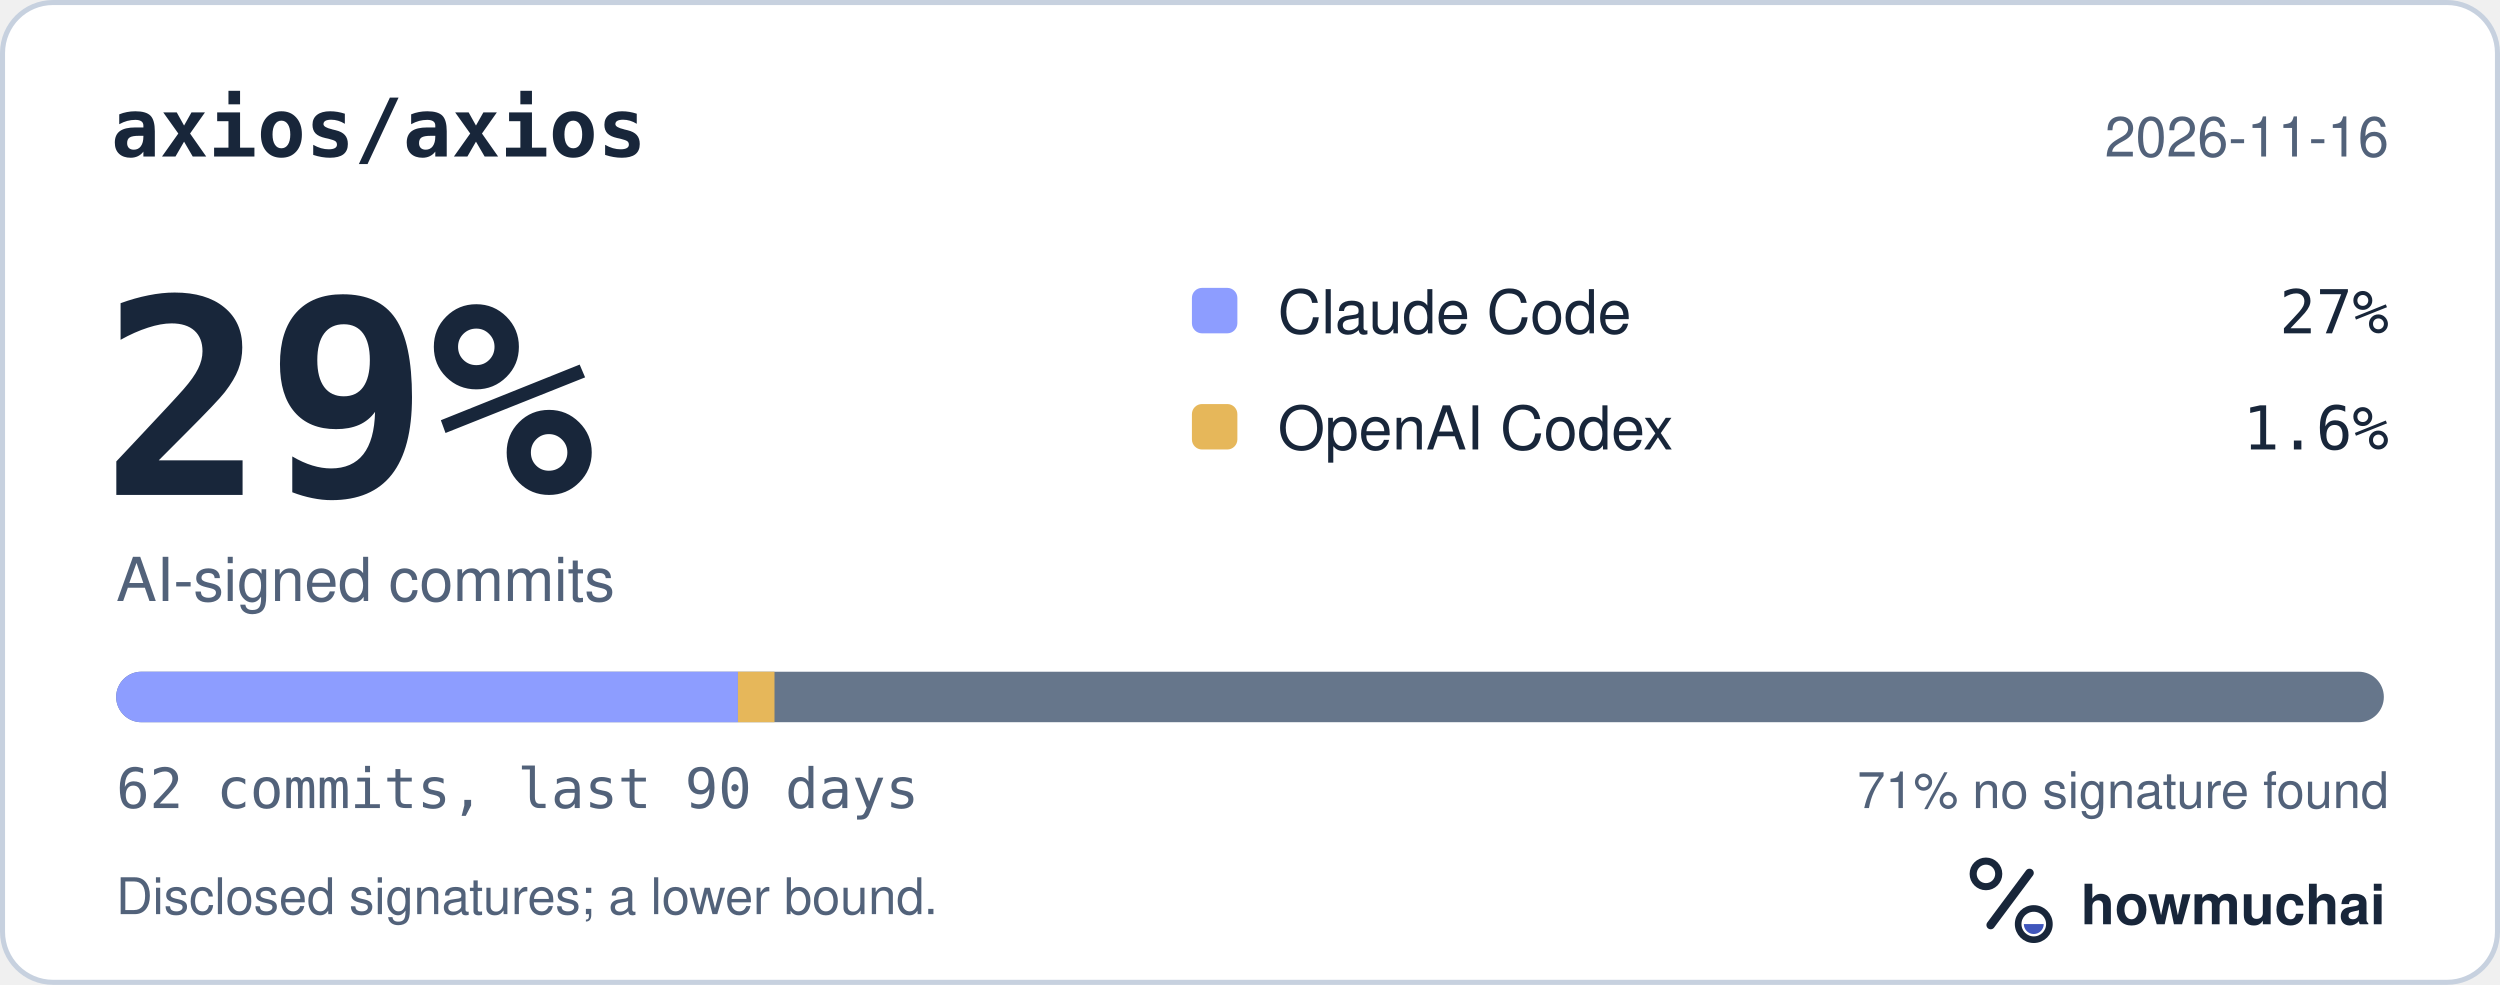
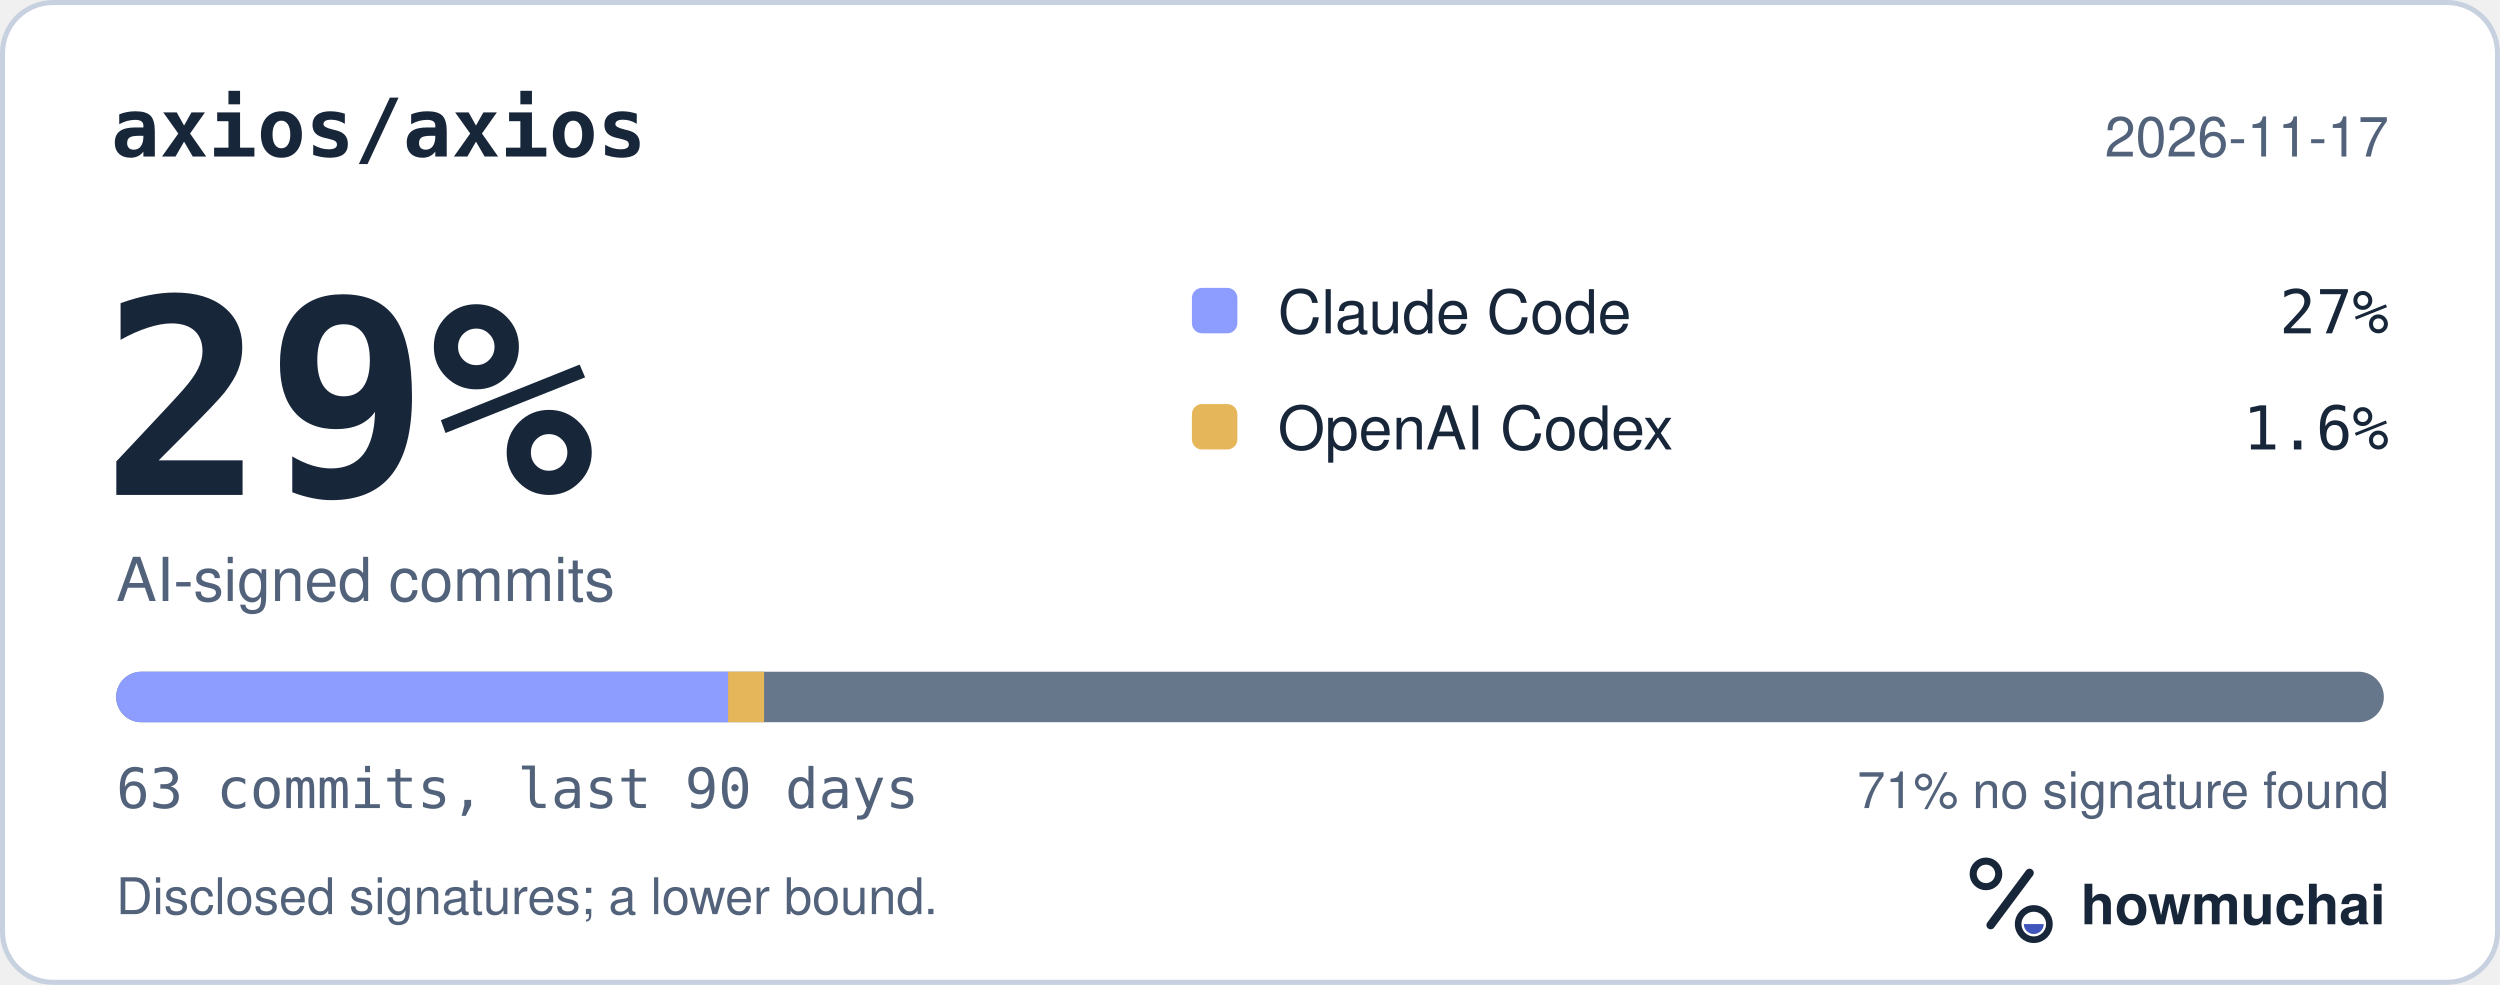
<svg xmlns="http://www.w3.org/2000/svg" width="495" height="195" viewBox="0 0 495 195" role="img" aria-labelledby="hm-t hm-d">
  <rect x="0.5" y="0.5" width="494" height="194" rx="10" fill="#FFFFFF" stroke="#C7D1DF" />
  <text x="22" y="31" fill="#18263A" font-family="ui-monospace, SF Mono, Menlo, Consolas, IBM Plex Mono, monospace" font-size="16" font-weight="600">axios/axios</text>
-   <text x="473" y="31" fill="#52627A" font-family="-apple-system, BlinkMacSystemFont, Segoe UI, Helvetica, Arial, Fira Sans, sans-serif" font-size="11" text-anchor="end">2026-11-16</text>
+   <text x="473" y="31" fill="#52627A" font-family="-apple-system, BlinkMacSystemFont, Segoe UI, Helvetica, Arial, Fira Sans, sans-serif" font-size="11" text-anchor="end">2026-11-17</text>
  <text x="20" y="98" fill="#18263A" font-family="ui-monospace, SF Mono, Menlo, Consolas, IBM Plex Mono, monospace" font-size="54" font-weight="700">29%</text>
  <text x="23" y="119" fill="#52627A" font-family="-apple-system, BlinkMacSystemFont, Segoe UI, Helvetica, Arial, Fira Sans, sans-serif" font-size="12">AI-signed commits</text>
  <rect x="236" y="57" width="9" height="9" rx="2" fill="#8D9DFF" />
  <text x="253" y="66" fill="#18263A" font-family="-apple-system, BlinkMacSystemFont, Segoe UI, Helvetica, Arial, Fira Sans, sans-serif" font-size="12">Claude Code</text>
  <text x="473" y="66" fill="#18263A" font-family="ui-monospace, SF Mono, Menlo, Consolas, IBM Plex Mono, monospace" font-size="12" text-anchor="end">27%</text>
  <rect x="236" y="80" width="9" height="9" rx="2" fill="#E6B75A" />
  <text x="253" y="89" fill="#18263A" font-family="-apple-system, BlinkMacSystemFont, Segoe UI, Helvetica, Arial, Fira Sans, sans-serif" font-size="12">OpenAI Codex</text>
  <text x="473" y="89" fill="#18263A" font-family="ui-monospace, SF Mono, Menlo, Consolas, IBM Plex Mono, monospace" font-size="12" text-anchor="end">1.6%</text>
  <defs>
    <clipPath id="hm-bar">
      <rect x="23" y="133" width="449" height="10" rx="5" />
    </clipPath>
  </defs>
  <rect x="23" y="133" width="449" height="10" rx="5" fill="#66768B" />
  <g clip-path="url(#hm-bar)">
-     <rect x="23.00" y="133" width="123.11" height="10" fill="#8D9DFF" />
-     <rect x="146.11" y="133" width="7.24" height="10" fill="#E6B75A" />
+     <rect x="23.00" y="133" width="121.16" height="10" fill="#8D9DFF" />
+     <rect x="144.16" y="133" width="7.13" height="10" fill="#E6B75A" />
  </g>
-   <text x="23" y="160" fill="#52627A" font-family="ui-monospace, SF Mono, Menlo, Consolas, IBM Plex Mono, monospace" font-size="11">62 commits, last 90 days</text>
+   <text x="23" y="160" fill="#52627A" font-family="ui-monospace, SF Mono, Menlo, Consolas, IBM Plex Mono, monospace" font-size="11">63 commits, last 90 days</text>
  <text x="473" y="160" fill="#52627A" font-family="-apple-system, BlinkMacSystemFont, Segoe UI, Helvetica, Arial, Fira Sans, sans-serif" font-size="10" text-anchor="end">71% no signature found</text>
  <text x="23" y="181" fill="#52627A" font-family="-apple-system, BlinkMacSystemFont, Segoe UI, Helvetica, Arial, Fira Sans, sans-serif" font-size="10">Disclosed signatures; a lower bound.</text>
  <g transform="translate(386 166) scale(0.046875)">
    <circle cx="154" cy="150" r="54" fill="none" stroke="#18263A" stroke-width="30" />
    <path d="M174 366 338 146" fill="none" stroke="#18263A" stroke-width="36" stroke-linecap="round" />
    <circle cx="356" cy="362" r="66" fill="none" stroke="#18263A" stroke-width="28" />
    <path d="M314 362a42 42 0 0 0 84 0Z" fill="#4056BC" />
  </g>
  <text x="412" y="183" fill="#18263A" font-family="-apple-system, BlinkMacSystemFont, Segoe UI, Helvetica, Arial, Fira Sans, sans-serif" font-size="11" font-weight="650">howmuchai</text>
</svg>
